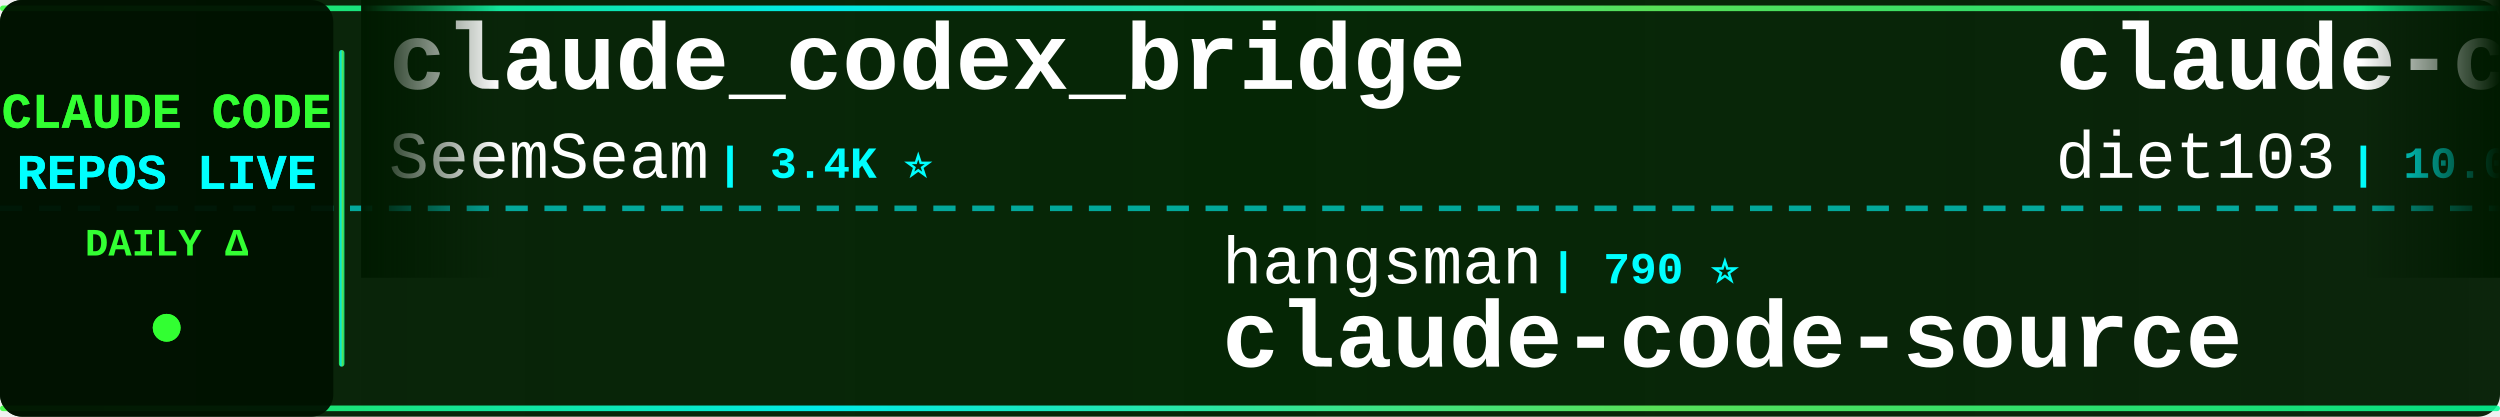
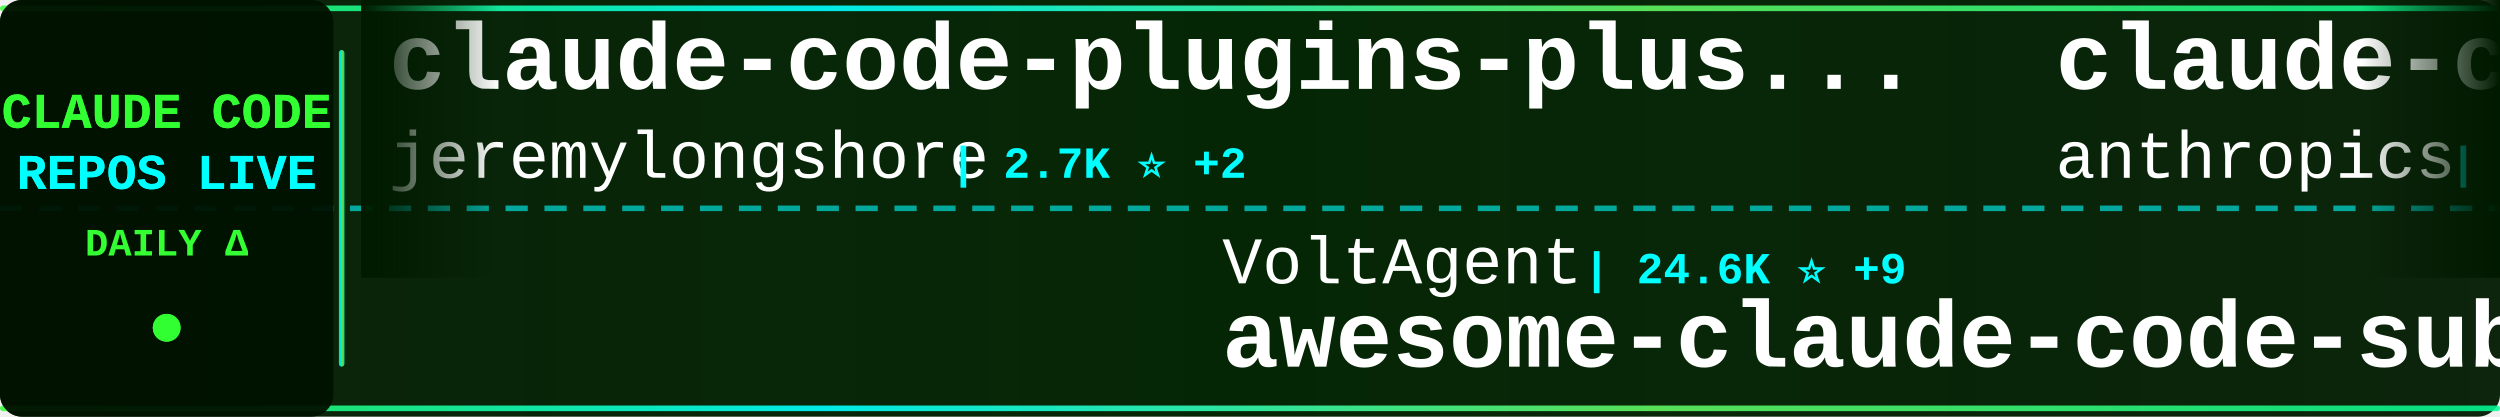
<svg xmlns="http://www.w3.org/2000/svg" width="900" height="150">
  <defs>
    <linearGradient id="tickerBg" x1="0%" y1="0%" x2="100%" y2="0%">
      <stop offset="0%" style="stop-color:#001a00;stop-opacity:0.95" />
      <stop offset="50%" style="stop-color:#002200;stop-opacity:0.98" />
      <stop offset="100%" style="stop-color:#001a00;stop-opacity:0.95" />
    </linearGradient>
    <linearGradient id="borderGrad" x1="0%" y1="0%" x2="100%" y2="0%">
      <stop offset="0%" style="stop-color:#33ff33;stop-opacity:0.85">
        <animate attributeName="stop-opacity" values="0.85;1;0.85" dur="2s" repeatCount="indefinite" />
      </stop>
      <stop offset="33%" style="stop-color:#00ffff;stop-opacity:0.9">
        <animate attributeName="stop-opacity" values="0.9;1;0.9" dur="2.2s" repeatCount="indefinite" />
      </stop>
      <stop offset="66%" style="stop-color:#66ff66;stop-opacity:0.85">
        <animate attributeName="stop-opacity" values="0.85;1;0.85" dur="1.8s" repeatCount="indefinite" />
      </stop>
      <stop offset="100%" style="stop-color:#00ff99;stop-opacity:0.85">
        <animate attributeName="stop-opacity" values="0.85;1;0.85" dur="2s" repeatCount="indefinite" />
      </stop>
    </linearGradient>
    <filter id="textGlow">
      <feGaussianBlur stdDeviation="0.1" result="coloredBlur" />
      <feMerge>
        <feMergeNode in="coloredBlur" />
        <feMergeNode in="SourceGraphic" />
      </feMerge>
    </filter>
    <filter id="metricGlow">
      <feGaussianBlur stdDeviation="0.2" result="coloredBlur" />
      <feMerge>
        <feMergeNode in="coloredBlur" />
        <feMergeNode in="SourceGraphic" />
      </feMerge>
    </filter>
    <linearGradient id="leftFade" x1="0%" y1="0%" x2="100%" y2="0%">
      <stop offset="0%" style="stop-color:#001a00;stop-opacity:1" />
      <stop offset="100%" style="stop-color:#001a00;stop-opacity:0" />
    </linearGradient>
    <linearGradient id="rightFade" x1="0%" y1="0%" x2="100%" y2="0%">
      <stop offset="0%" style="stop-color:#001a00;stop-opacity:0" />
      <stop offset="100%" style="stop-color:#001a00;stop-opacity:1" />
    </linearGradient>
  </defs>
  <rect width="900" height="150" fill="url(#tickerBg)" rx="8" />
  <rect x="0" y="2" width="900" height="2" fill="url(#borderGrad)" rx="1" />
  <rect x="0" y="146" width="900" height="2" fill="url(#borderGrad)" rx="1" />
  <line x1="0" y1="75" x2="900" y2="75" stroke="#00ffff" stroke-width="2" stroke-dasharray="8 6" opacity="0.6" />
  <rect x="0" y="0" width="120" height="150" fill="#001100" opacity="0.95" rx="8" />
  <text x="60" y="46" font-family="'Courier New', monospace" font-size="18" font-weight="bold" fill="#33ff33" text-anchor="middle" filter="url(#textGlow)">
    CLAUDE CODE
  </text>
  <text x="60" y="68" font-family="'Courier New', monospace" font-size="18" font-weight="bold" fill="#00ffff" text-anchor="middle" filter="url(#textGlow)">
    REPOS LIVE
  </text>
  <text x="60" y="92" font-family="'Courier New', monospace" font-size="14" font-weight="bold" fill="#33ff33" text-anchor="middle">
    DAILY Δ
  </text>
  <circle cx="60" cy="118" r="5" fill="#33ff33" filter="url(#metricGlow)">
    <animate attributeName="r" values="4;6;4" dur="1.5s" repeatCount="indefinite" />
    <animate attributeName="opacity" values="0.6;1;0.6" dur="1.5s" repeatCount="indefinite" />
  </circle>
  <rect x="122" y="18" width="2" height="114" fill="url(#borderGrad)" rx="1" />
  <clipPath id="tickerClip">
    <rect x="130" y="0" width="770" height="150" />
  </clipPath>
  <g clip-path="url(#tickerClip)">
    <g id="tickerItems">
      <animateTransform attributeName="transform" attributeType="XML" type="translate" from="0 0" to="-3000 0" dur="54s" repeatCount="indefinite" />
      <g transform="translate(0, 0)">
-         <text x="140" y="32" font-family="'Courier New', monospace" font-size="34" font-weight="bold" fill="#ffffff">claude_codex_bridge</text>
-         <text x="140" y="64" font-family="'Courier New', monospace" font-size="24" font-weight="normal" fill="#ffffff" opacity="1.0">SeemSeam</text>
-         <text x="258" y="64" font-family="'Courier New', monospace" font-size="16" font-weight="bold" fill="#00ffff"> | 3.4K ⭐</text>
+         <text x="140" y="32" font-family="'Courier New', monospace" font-size="34" font-weight="bold" fill="#ffffff">claude-code-plugins-plus...</text>
+         <text x="140" y="64" font-family="'Courier New', monospace" font-size="24" font-weight="normal" fill="#ffffff" opacity="1.0">jeremylongshore</text>
+         <text x="342" y="64" font-family="'Courier New', monospace" font-size="16" font-weight="bold" fill="#00ffff"> | 2.7K ⭐ +2</text>
      </g>
      <g transform="translate(300, 0)">
-         <text x="140" y="102" font-family="'Courier New', monospace" font-size="24" font-weight="normal" fill="#ffffff" opacity="1.0">hangsman</text>
-         <text x="258" y="102" font-family="'Courier New', monospace" font-size="16" font-weight="bold" fill="#00ffff"> | 790 ⭐</text>
-         <text x="140" y="132" font-family="'Courier New', monospace" font-size="34" font-weight="bold" fill="#ffffff">claude-code-source</text>
+         <text x="140" y="102" font-family="'Courier New', monospace" font-size="24" font-weight="normal" fill="#ffffff" opacity="1.0">VoltAgent</text>
+         <text x="270" y="102" font-family="'Courier New', monospace" font-size="16" font-weight="bold" fill="#00ffff"> | 24.6K ⭐ +9</text>
+         <text x="140" y="132" font-family="'Courier New', monospace" font-size="34" font-weight="bold" fill="#ffffff">awesome-claude-code-suba...</text>
      </g>
      <g transform="translate(600, 0)">
-         <text x="140" y="32" font-family="'Courier New', monospace" font-size="34" font-weight="bold" fill="#ffffff">claude-code-infrastructu...</text>
-         <text x="140" y="64" font-family="'Courier New', monospace" font-size="24" font-weight="normal" fill="#ffffff" opacity="1.0">diet103</text>
-         <text x="246" y="64" font-family="'Courier New', monospace" font-size="16" font-weight="bold" fill="#00ffff"> | 10.0K ⭐</text>
+         <text x="140" y="32" font-family="'Courier New', monospace" font-size="34" font-weight="bold" fill="#ffffff">claude-code-action</text>
+         <text x="140" y="64" font-family="'Courier New', monospace" font-size="24" font-weight="normal" fill="#ffffff" opacity="1.0">anthropics</text>
+         <text x="282" y="64" font-family="'Courier New', monospace" font-size="16" font-weight="bold" fill="#00ffff"> | 8.7K ⭐ +2</text>
      </g>
      <g transform="translate(900, 0)">
+         <text x="140" y="102" font-family="'Courier New', monospace" font-size="24" font-weight="normal" fill="#ffffff" opacity="1.0">multica-ai</text>
+         <text x="282" y="102" font-family="'Courier New', monospace" font-size="16" font-weight="bold" fill="#00ffff"> | 206.9K ⭐ +199</text>
+         <text x="140" y="132" font-family="'Courier New', monospace" font-size="34" font-weight="bold" fill="#ffffff">andrej-karpathy-skills</text>
+       </g>
+       <g transform="translate(1200, 0)">
+         <text x="140" y="32" font-family="'Courier New', monospace" font-size="34" font-weight="bold" fill="#ffffff">claude-code</text>
+         <text x="140" y="64" font-family="'Courier New', monospace" font-size="24" font-weight="normal" fill="#ffffff" opacity="1.0">RishabhK103</text>
+         <text x="294" y="64" font-family="'Courier New', monospace" font-size="16" font-weight="bold" fill="#00ffff"> | 105 ⭐</text>
+       </g>
+       <g transform="translate(1500, 0)">
+         <text x="140" y="102" font-family="'Courier New', monospace" font-size="24" font-weight="normal" fill="#ffffff" opacity="1.0">alex000kim</text>
+         <text x="282" y="102" font-family="'Courier New', monospace" font-size="16" font-weight="bold" fill="#00ffff"> | 233 ⭐</text>
+         <text x="140" y="132" font-family="'Courier New', monospace" font-size="34" font-weight="bold" fill="#ffffff">claude-code</text>
+       </g>
+       <g transform="translate(1800, 0)">
+         <text x="140" y="32" font-family="'Courier New', monospace" font-size="34" font-weight="bold" fill="#ffffff">claude-code</text>
+         <text x="140" y="64" font-family="'Courier New', monospace" font-size="24" font-weight="normal" fill="#ffffff" opacity="1.0">VineeTagarwaL-code</text>
+         <text x="378" y="64" font-family="'Courier New', monospace" font-size="16" font-weight="bold" fill="#00ffff"> | 273 ⭐</text>
+       </g>
+       <g transform="translate(2100, 0)">
+         <text x="140" y="102" font-family="'Courier New', monospace" font-size="24" font-weight="normal" fill="#ffffff" opacity="1.0">luyao618</text>
+         <text x="258" y="102" font-family="'Courier New', monospace" font-size="16" font-weight="bold" fill="#00ffff"> | 1.7K ⭐</text>
+         <text x="140" y="132" font-family="'Courier New', monospace" font-size="34" font-weight="bold" fill="#ffffff">Claude-Code-Source-Study</text>
+       </g>
+       <g transform="translate(2400, 0)">
+         <text x="140" y="32" font-family="'Courier New', monospace" font-size="34" font-weight="bold" fill="#ffffff">how-claude-code-works</text>
+         <text x="140" y="64" font-family="'Courier New', monospace" font-size="24" font-weight="normal" fill="#ffffff" opacity="1.0">Windy3f3f3f3f</text>
+         <text x="318" y="64" font-family="'Courier New', monospace" font-size="16" font-weight="bold" fill="#00ffff"> | 3.5K ⭐ +4</text>
+       </g>
+       <g transform="translate(2700, 0)">
        <text x="140" y="102" font-family="'Courier New', monospace" font-size="24" font-weight="normal" fill="#ffffff" opacity="1.0">shanraisshan</text>
-         <text x="306" y="102" font-family="'Courier New', monospace" font-size="16" font-weight="bold" fill="#00ffff"> | 65.0K ⭐ +15</text>
+         <text x="306" y="102" font-family="'Courier New', monospace" font-size="16" font-weight="bold" fill="#00ffff"> | 65.0K ⭐ +23</text>
        <text x="140" y="132" font-family="'Courier New', monospace" font-size="34" font-weight="bold" fill="#ffffff">claude-code-best-practic...</text>
      </g>
-       <g transform="translate(1200, 0)">
-         <text x="140" y="32" font-family="'Courier New', monospace" font-size="34" font-weight="bold" fill="#ffffff">awesome-claude-code-tool...</text>
-         <text x="140" y="64" font-family="'Courier New', monospace" font-size="24" font-weight="normal" fill="#ffffff" opacity="1.0">rohitg00</text>
-         <text x="258" y="64" font-family="'Courier New', monospace" font-size="16" font-weight="bold" fill="#00ffff"> | 2.5K ⭐</text>
-       </g>
-       <g transform="translate(1500, 0)">
-         <text x="140" y="102" font-family="'Courier New', monospace" font-size="24" font-weight="normal" fill="#ffffff" opacity="1.0">alejandrobalderas</text>
-         <text x="366" y="102" font-family="'Courier New', monospace" font-size="16" font-weight="bold" fill="#00ffff"> | 2.8K ⭐</text>
-         <text x="140" y="132" font-family="'Courier New', monospace" font-size="34" font-weight="bold" fill="#ffffff">claude-code-from-source</text>
-       </g>
-       <g transform="translate(1800, 0)">
-         <text x="140" y="32" font-family="'Courier New', monospace" font-size="34" font-weight="bold" fill="#ffffff">ralph-claude-code</text>
-         <text x="140" y="64" font-family="'Courier New', monospace" font-size="24" font-weight="normal" fill="#ffffff" opacity="1.0">frankbria</text>
-         <text x="270" y="64" font-family="'Courier New', monospace" font-size="16" font-weight="bold" fill="#00ffff"> | 9.6K ⭐ +1</text>
-       </g>
-       <g transform="translate(2100, 0)">
-         <text x="140" y="102" font-family="'Courier New', monospace" font-size="24" font-weight="normal" fill="#ffffff" opacity="1.0">anthropics</text>
-         <text x="282" y="102" font-family="'Courier New', monospace" font-size="16" font-weight="bold" fill="#00ffff"> | 171.4K ⭐ +49</text>
-         <text x="140" y="132" font-family="'Courier New', monospace" font-size="34" font-weight="bold" fill="#ffffff">skills</text>
-       </g>
-       <g transform="translate(2400, 0)">
-         <text x="140" y="32" font-family="'Courier New', monospace" font-size="34" font-weight="bold" fill="#ffffff">claude-code-settings</text>
-         <text x="140" y="64" font-family="'Courier New', monospace" font-size="24" font-weight="normal" fill="#ffffff" opacity="1.0">feiskyer</text>
-         <text x="258" y="64" font-family="'Courier New', monospace" font-size="16" font-weight="bold" fill="#00ffff"> | 1.6K ⭐</text>
-       </g>
-       <g transform="translate(2700, 0)">
-         <text x="140" y="102" font-family="'Courier New', monospace" font-size="24" font-weight="normal" fill="#ffffff" opacity="1.0">Cranot</text>
-         <text x="234" y="102" font-family="'Courier New', monospace" font-size="16" font-weight="bold" fill="#00ffff"> | 2.9K ⭐ -1</text>
-         <text x="140" y="132" font-family="'Courier New', monospace" font-size="34" font-weight="bold" fill="#ffffff">claude-code-guide</text>
-       </g>
      <g transform="translate(3000, 0)">
-         <text x="140" y="32" font-family="'Courier New', monospace" font-size="34" font-weight="bold" fill="#ffffff">claude_codex_bridge</text>
-         <text x="140" y="64" font-family="'Courier New', monospace" font-size="24" font-weight="normal" fill="#ffffff" opacity="1.0">SeemSeam</text>
-         <text x="258" y="64" font-family="'Courier New', monospace" font-size="16" font-weight="bold" fill="#00ffff"> | 3.4K ⭐</text>
+         <text x="140" y="32" font-family="'Courier New', monospace" font-size="34" font-weight="bold" fill="#ffffff">claude-code-plugins-plus...</text>
+         <text x="140" y="64" font-family="'Courier New', monospace" font-size="24" font-weight="normal" fill="#ffffff" opacity="1.0">jeremylongshore</text>
+         <text x="342" y="64" font-family="'Courier New', monospace" font-size="16" font-weight="bold" fill="#00ffff"> | 2.7K ⭐ +2</text>
      </g>
      <g transform="translate(3300, 0)">
-         <text x="140" y="102" font-family="'Courier New', monospace" font-size="24" font-weight="normal" fill="#ffffff" opacity="1.0">hangsman</text>
-         <text x="258" y="102" font-family="'Courier New', monospace" font-size="16" font-weight="bold" fill="#00ffff"> | 790 ⭐</text>
-         <text x="140" y="132" font-family="'Courier New', monospace" font-size="34" font-weight="bold" fill="#ffffff">claude-code-source</text>
+         <text x="140" y="102" font-family="'Courier New', monospace" font-size="24" font-weight="normal" fill="#ffffff" opacity="1.0">VoltAgent</text>
+         <text x="270" y="102" font-family="'Courier New', monospace" font-size="16" font-weight="bold" fill="#00ffff"> | 24.6K ⭐ +9</text>
+         <text x="140" y="132" font-family="'Courier New', monospace" font-size="34" font-weight="bold" fill="#ffffff">awesome-claude-code-suba...</text>
      </g>
      <g transform="translate(3600, 0)">
-         <text x="140" y="32" font-family="'Courier New', monospace" font-size="34" font-weight="bold" fill="#ffffff">claude-code-infrastructu...</text>
-         <text x="140" y="64" font-family="'Courier New', monospace" font-size="24" font-weight="normal" fill="#ffffff" opacity="1.0">diet103</text>
-         <text x="246" y="64" font-family="'Courier New', monospace" font-size="16" font-weight="bold" fill="#00ffff"> | 10.0K ⭐</text>
+         <text x="140" y="32" font-family="'Courier New', monospace" font-size="34" font-weight="bold" fill="#ffffff">claude-code-action</text>
+         <text x="140" y="64" font-family="'Courier New', monospace" font-size="24" font-weight="normal" fill="#ffffff" opacity="1.0">anthropics</text>
+         <text x="282" y="64" font-family="'Courier New', monospace" font-size="16" font-weight="bold" fill="#00ffff"> | 8.7K ⭐ +2</text>
      </g>
      <g transform="translate(3900, 0)">
-         <text x="140" y="102" font-family="'Courier New', monospace" font-size="24" font-weight="normal" fill="#ffffff" opacity="1.0">shanraisshan</text>
-         <text x="306" y="102" font-family="'Courier New', monospace" font-size="16" font-weight="bold" fill="#00ffff"> | 65.0K ⭐ +15</text>
-         <text x="140" y="132" font-family="'Courier New', monospace" font-size="34" font-weight="bold" fill="#ffffff">claude-code-best-practic...</text>
+         <text x="140" y="102" font-family="'Courier New', monospace" font-size="24" font-weight="normal" fill="#ffffff" opacity="1.0">multica-ai</text>
+         <text x="282" y="102" font-family="'Courier New', monospace" font-size="16" font-weight="bold" fill="#00ffff"> | 206.9K ⭐ +199</text>
+         <text x="140" y="132" font-family="'Courier New', monospace" font-size="34" font-weight="bold" fill="#ffffff">andrej-karpathy-skills</text>
      </g>
    </g>
  </g>
  <rect x="130" y="0" width="50" height="100" fill="url(#leftFade)" />
  <rect x="850" y="0" width="50" height="100" fill="url(#rightFade)" />
</svg>
